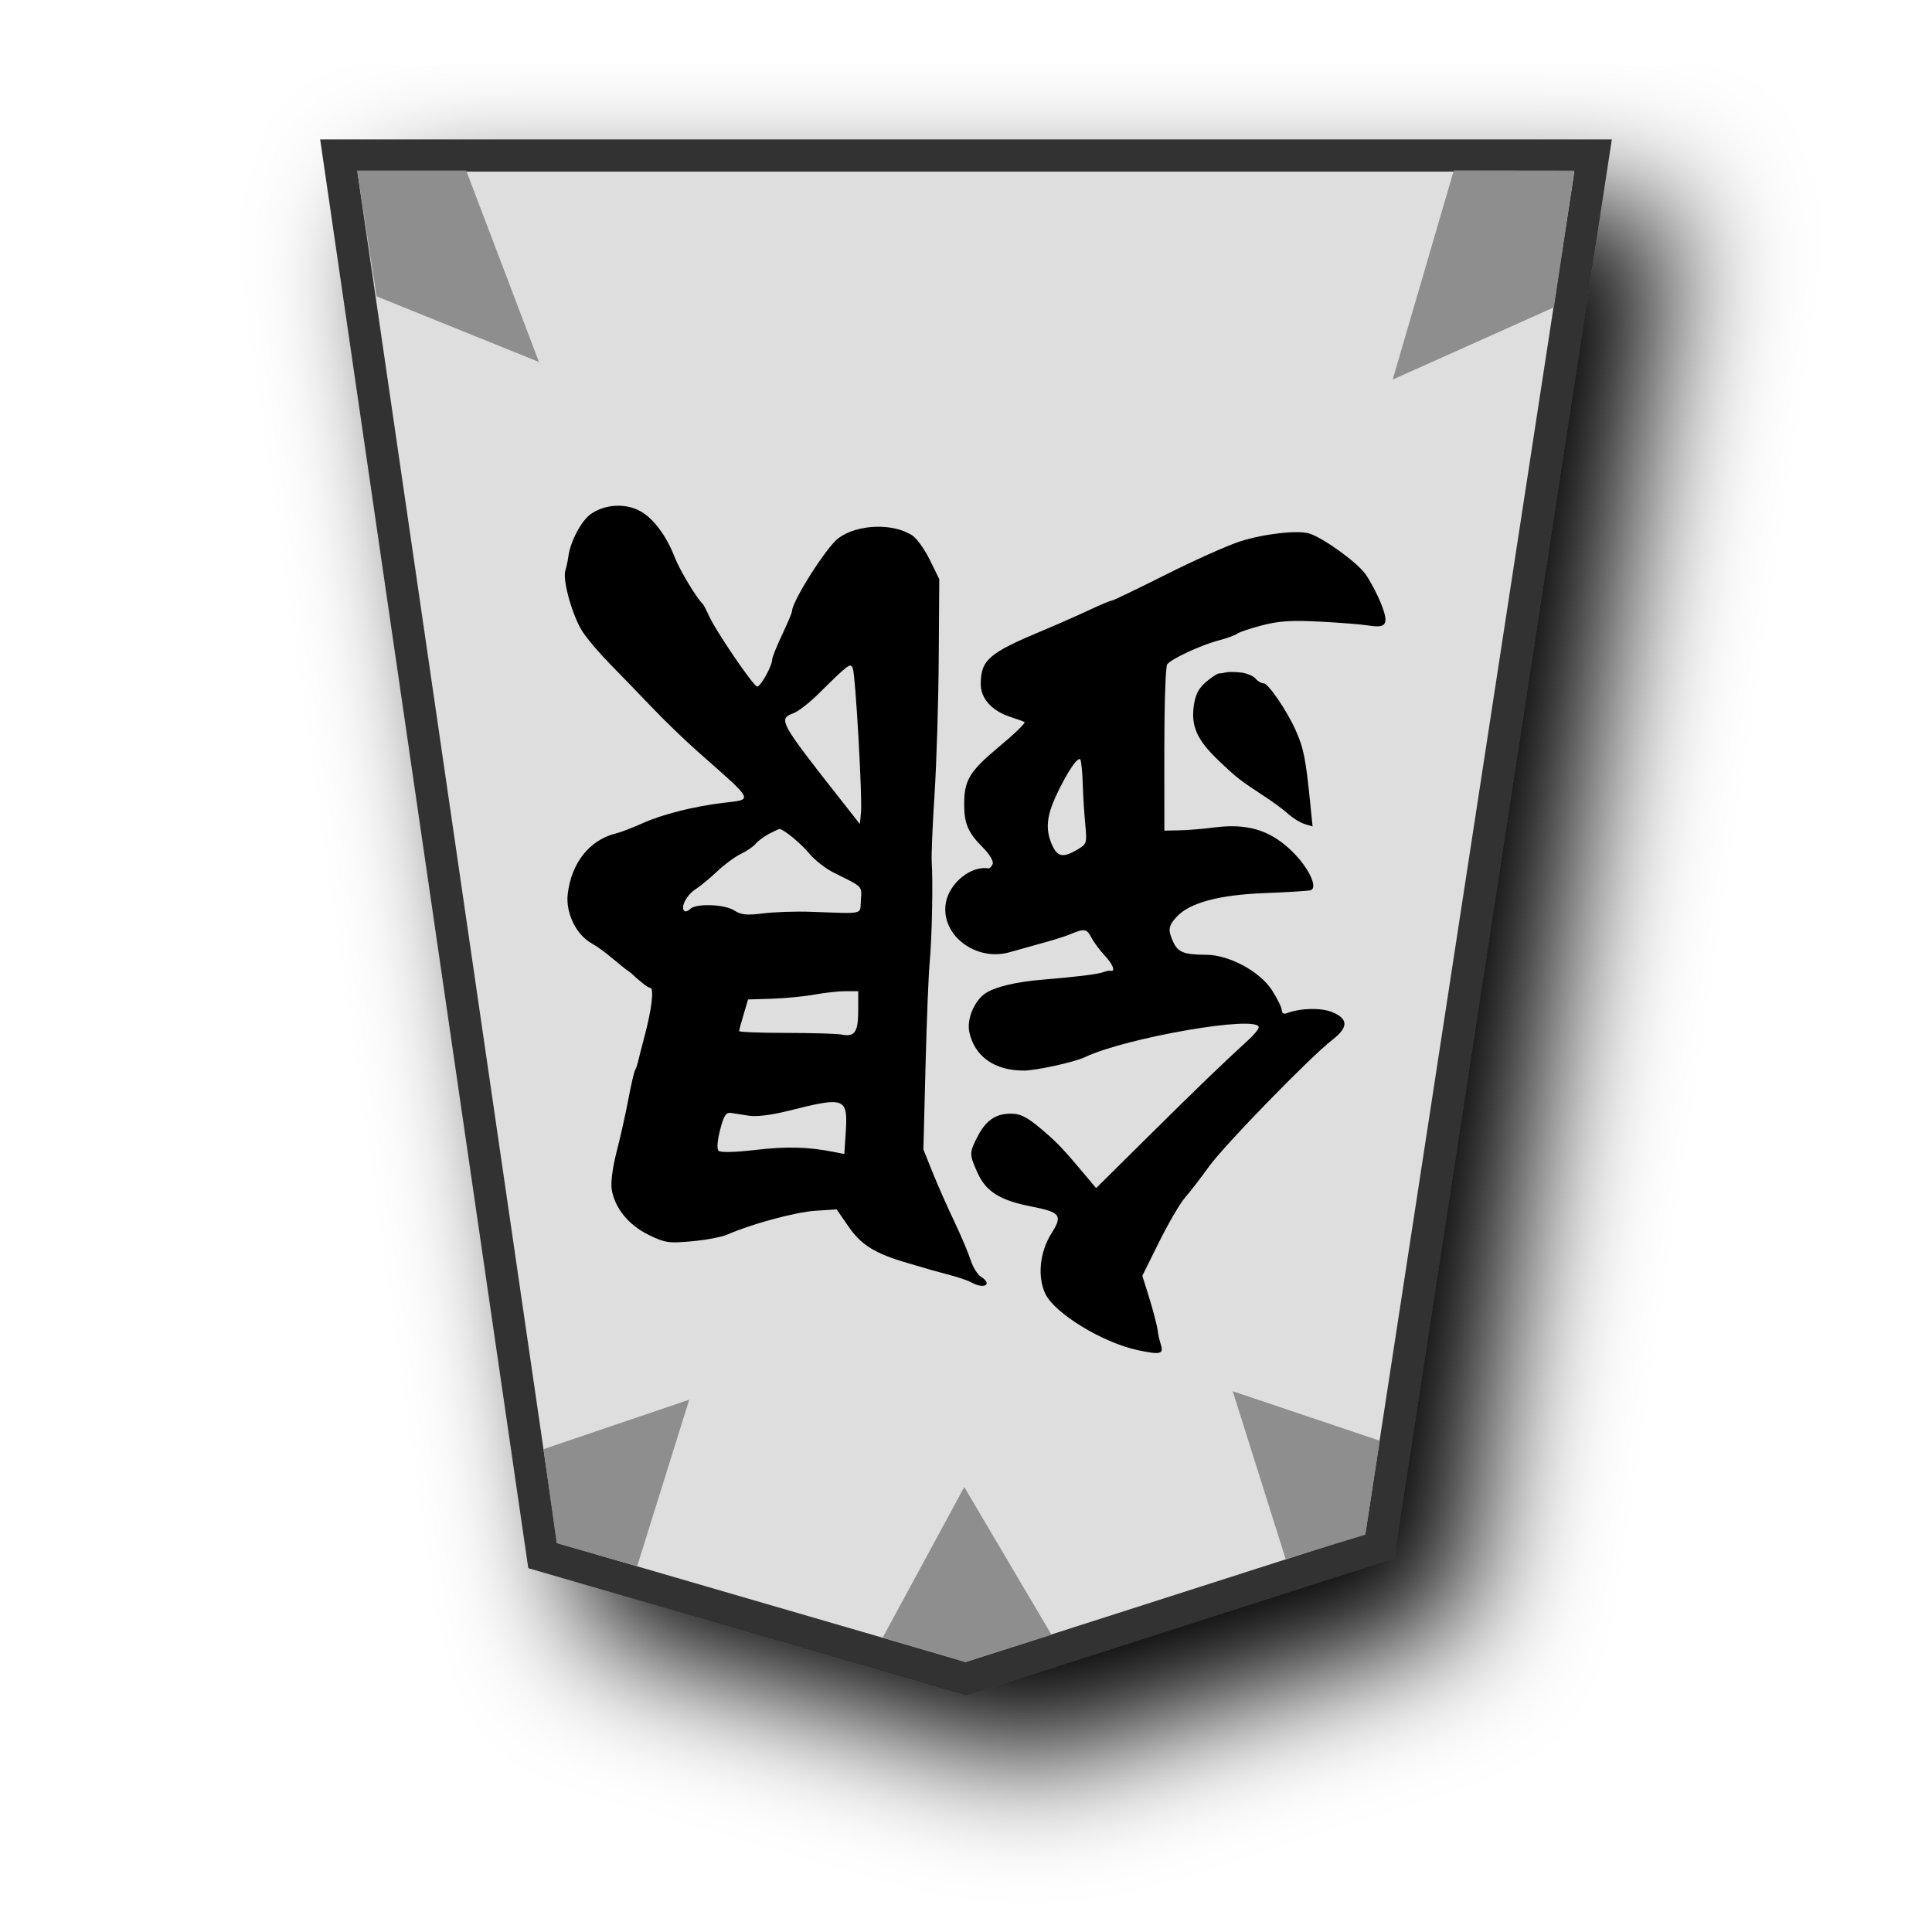
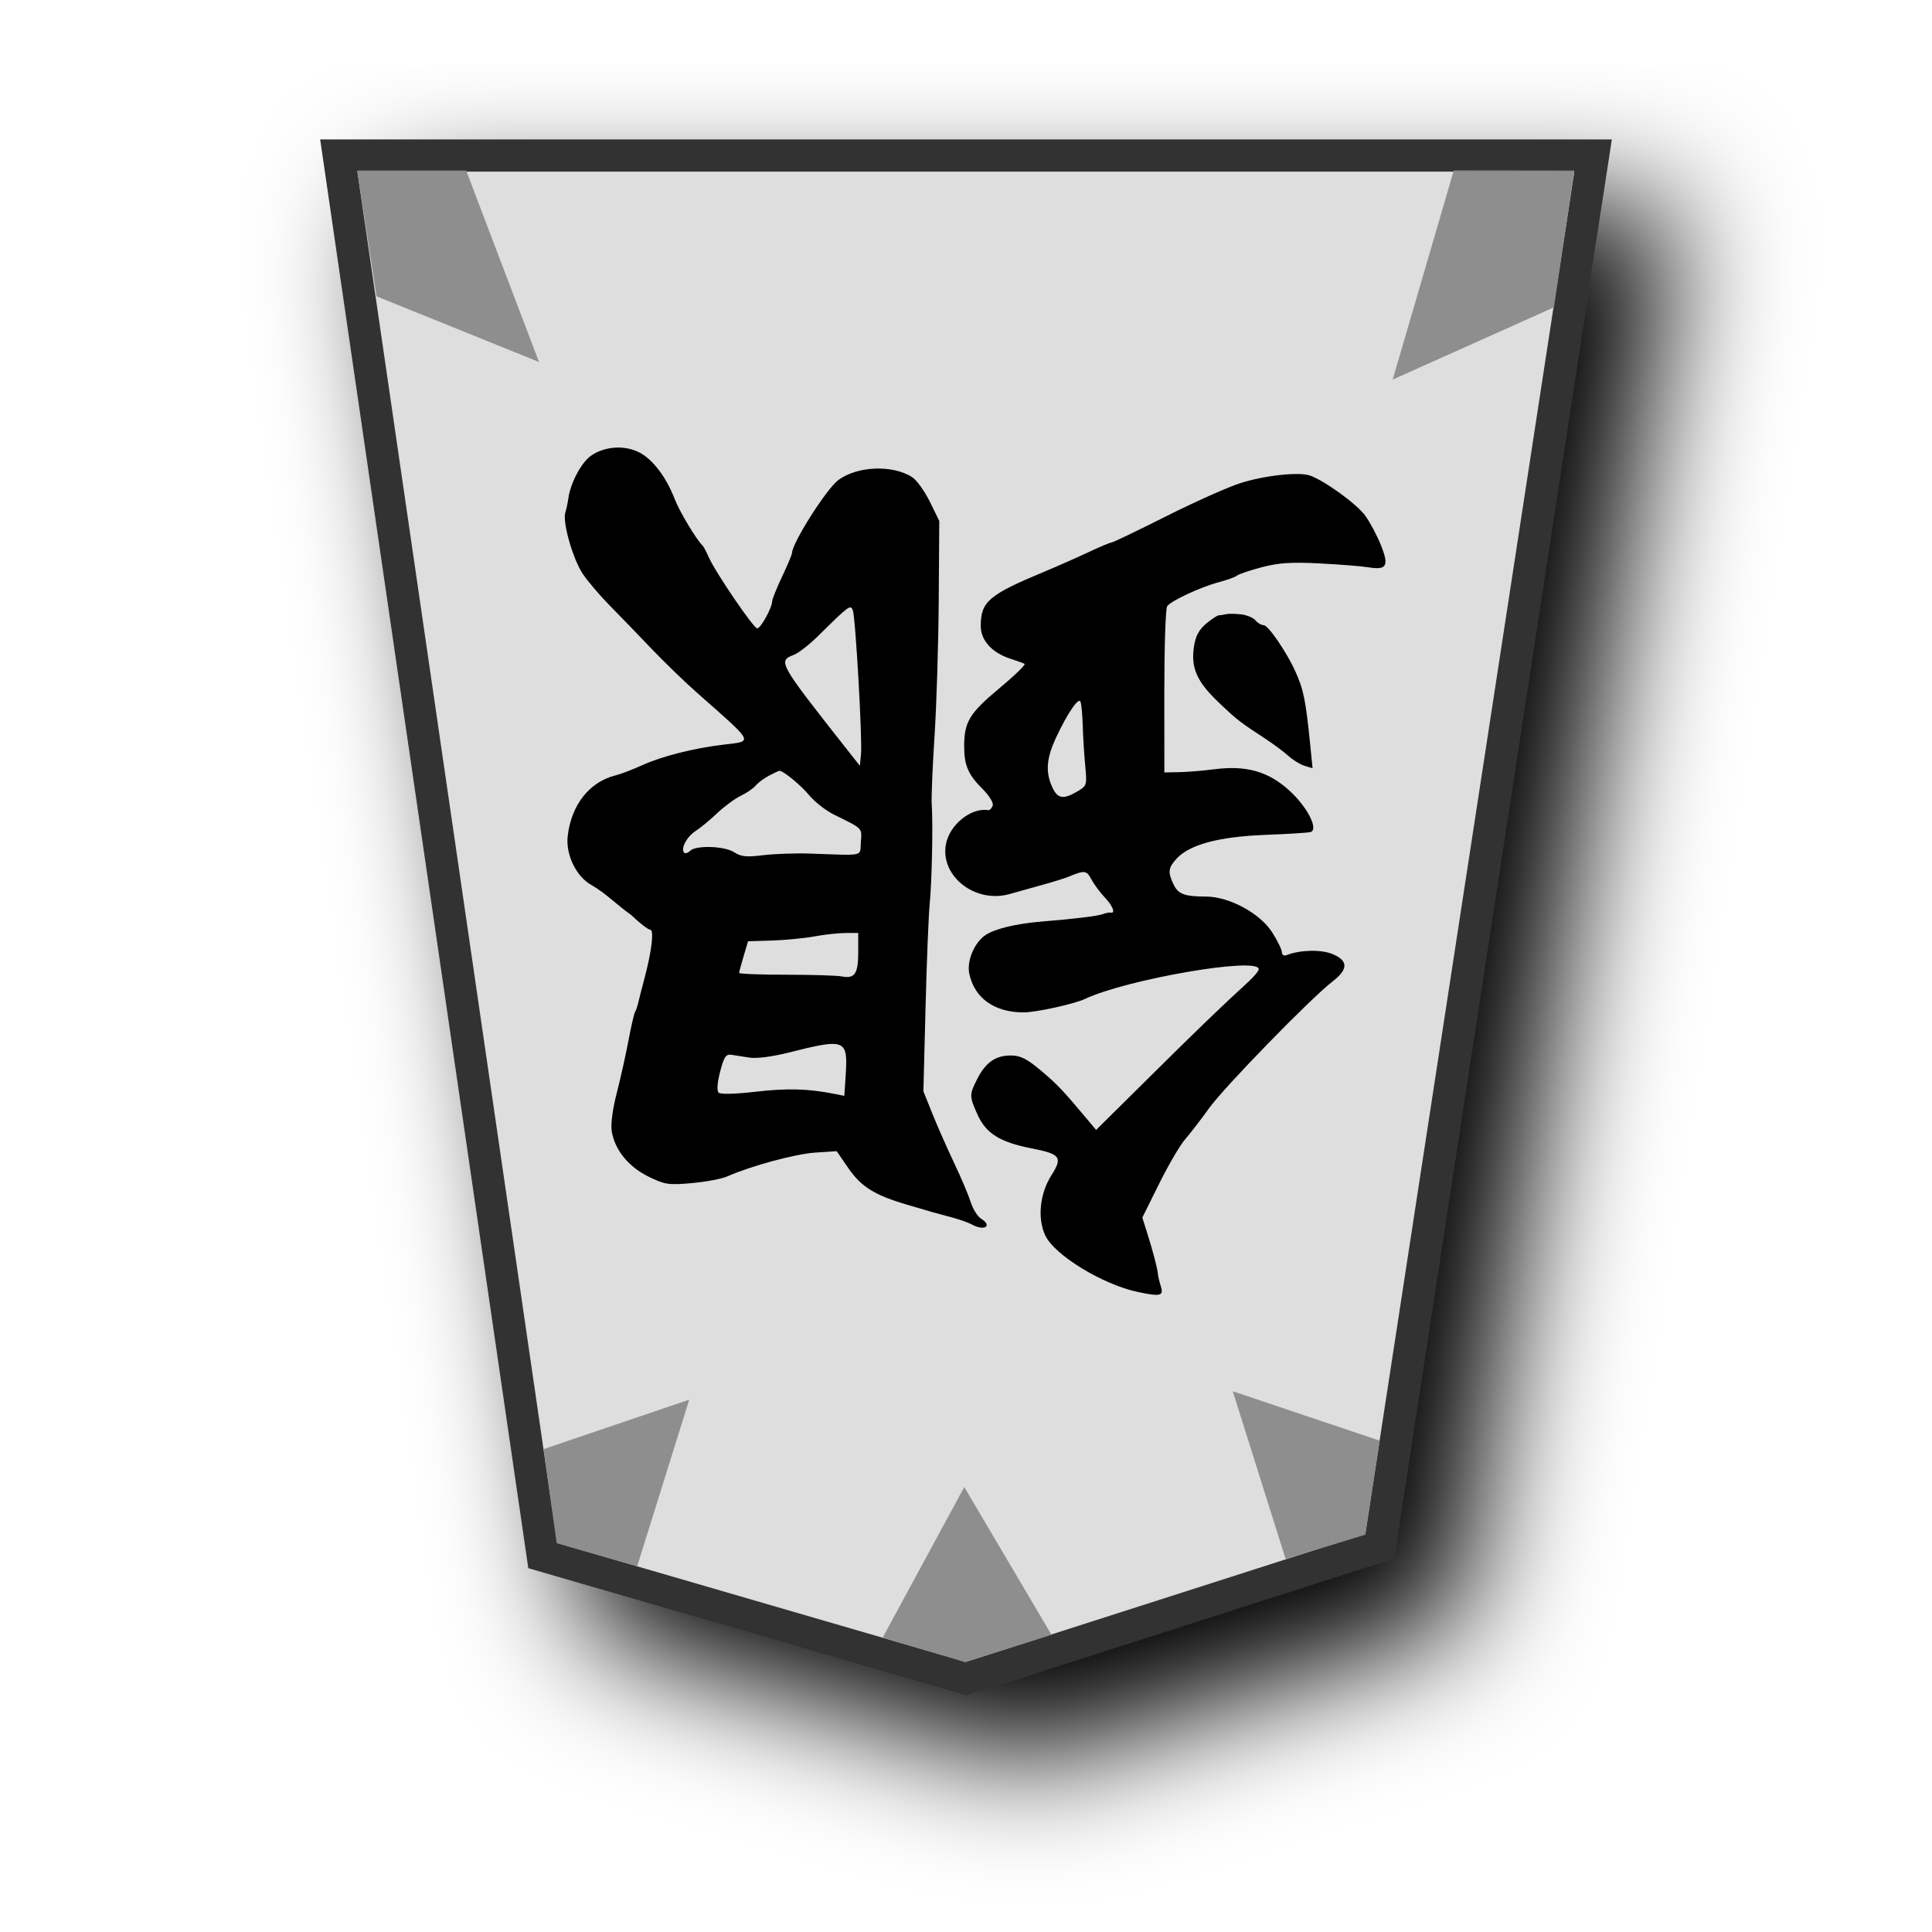
<svg xmlns="http://www.w3.org/2000/svg" width="60" height="60" version="1.1" id="svg2">
  <defs id="defs1">
    <filter id="1GI_svg__a" x="-0.138" y="-0.112" width="1.328" height="1.267">
      <feGaussianBlur in="SourceAlpha" result="blur" stdDeviation="2" id="feGaussianBlur1" />
      <feOffset dx="2" dy="2" result="offsetBlur" id="feOffset1" />
      <feBlend in="SourceGraphic" in2="offsetBlur" id="feBlend1" />
    </filter>
-     <filter id="1OU_svg__a" x="-0.133" y="-0.108" width="1.317" height="1.257">
-       <feGaussianBlur in="SourceAlpha" result="blur" stdDeviation="2" id="feGaussianBlur1-9" />
-       <feOffset dx="2" dy="2" result="offsetBlur" id="feOffset1-2" />
-       <feBlend in="SourceGraphic" in2="offsetBlur" id="feBlend1-4" mode="normal" />
-     </filter>
-     <filter id="0KI_svg__a" x="-0.135" y="-0.111" width="1.32" height="1.263">
-       <feGaussianBlur in="SourceAlpha" result="blur" stdDeviation="2" id="feGaussianBlur1-8" />
-       <feOffset dx="2" dy="2" result="offsetBlur" id="feOffset1-6" />
-       <feBlend in="SourceGraphic" in2="offsetBlur" id="feBlend1-43" mode="normal" />
-     </filter>
-     <filter id="0KI_svg__a-2" x="-0.135" y="-0.111" width="1.32" height="1.263">
-       <feGaussianBlur in="SourceAlpha" result="blur" stdDeviation="2" id="feGaussianBlur1-2" />
-       <feOffset dx="2" dy="2" result="offsetBlur" id="feOffset1-4" />
-       <feBlend in="SourceGraphic" in2="offsetBlur" id="feBlend1-6" mode="normal" />
-     </filter>
  </defs>
  <g fill="#ececec" filter="url(#1GI_svg__a)" id="g1">
    <path fill="#fdeb98" d="M 42.848,48.016 49.475,4.829 H 10.521 l 6.334,43.482 13.145,3.824 z" id="path1" style="stroke:#333333;fill:#dfdede;fill-opacity:1" />
  </g>
-   <path d="m 19.875,15.868 c 0.415,0.226 0.821,0.768 1.083,1.448 0.149,0.386 0.669,1.25 0.865,1.439 0.029,0.028 0.112,0.184 0.183,0.347 0.209,0.475 1.398,2.223 1.511,2.22 0.108,-0.002 0.463,-0.645 0.463,-0.84 0,-0.063 0.139,-0.408 0.308,-0.767 0.17,-0.359 0.308,-0.688 0.308,-0.73 0,-0.309 1.072,-1.998 1.441,-2.271 0.592,-0.438 1.696,-0.478 2.297,-0.084 0.139,0.091 0.383,0.433 0.544,0.76 l 0.292,0.595 -0.017,2.467 c -0.009,1.357 -0.068,3.253 -0.13,4.214 -0.063,0.961 -0.102,1.909 -0.088,2.107 0.043,0.608 0.007,2.379 -0.061,3.084 -0.036,0.367 -0.095,1.832 -0.131,3.255 l -0.066,2.587 0.282,0.702 c 0.155,0.386 0.458,1.072 0.673,1.524 0.215,0.452 0.446,0.998 0.514,1.213 0.068,0.215 0.211,0.446 0.319,0.513 0.375,0.234 0.101,0.4 -0.294,0.178 -0.098,-0.055 -0.387,-0.156 -0.641,-0.223 -0.254,-0.067 -0.509,-0.136 -0.565,-0.153 -0.057,-0.017 -0.406,-0.119 -0.778,-0.228 -1.021,-0.298 -1.443,-0.56 -1.843,-1.143 l -0.36,-0.524 -0.668,0.044 c -0.618,0.041 -1.995,0.414 -2.726,0.738 -0.171,0.076 -0.666,0.17 -1.101,0.209 -0.726,0.066 -0.837,0.049 -1.347,-0.2 -0.619,-0.303 -1.045,-0.825 -1.143,-1.4 -0.037,-0.22 0.022,-0.679 0.151,-1.182 0.117,-0.452 0.281,-1.187 0.365,-1.633 0.084,-0.446 0.177,-0.851 0.207,-0.899 0.03,-0.049 0.072,-0.169 0.094,-0.268 0.022,-0.099 0.108,-0.435 0.191,-0.746 0.235,-0.879 0.314,-1.542 0.183,-1.542 -0.062,0 -0.329,-0.207 -0.594,-0.461 -0.42,-0.292 -0.78,-0.669 -1.217,-0.919 -0.48,-0.259 -0.816,-0.946 -0.748,-1.531 0.113,-0.972 0.679,-1.684 1.496,-1.884 0.153,-0.037 0.525,-0.18 0.827,-0.317 0.605,-0.274 1.6,-0.526 2.504,-0.633 0.948,-0.113 0.996,-0.018 -0.803,-1.605 -0.384,-0.339 -1.025,-0.958 -1.423,-1.376 -0.398,-0.418 -0.98,-1.019 -1.292,-1.336 -0.312,-0.317 -0.691,-0.762 -0.841,-0.988 -0.312,-0.469 -0.636,-1.612 -0.542,-1.909 0.035,-0.109 0.076,-0.303 0.093,-0.43 0.059,-0.467 0.399,-1.113 0.697,-1.325 0.428,-0.305 1.071,-0.345 1.527,-0.096 z m 5.533,5.689 c -0.272,0.269 -0.613,0.534 -0.756,0.588 -0.498,0.189 -0.469,0.243 1.566,2.828 l 0.486,0.617 0.035,-0.36 c 0.045,-0.466 -0.17,-4.251 -0.254,-4.469 -0.072,-0.187 -0.114,-0.155 -1.077,0.796 z M 23.89,25.892 c -0.157,0.081 -0.346,0.221 -0.42,0.31 -0.074,0.09 -0.283,0.233 -0.464,0.319 -0.181,0.086 -0.51,0.328 -0.731,0.538 -0.221,0.21 -0.526,0.462 -0.677,0.559 -0.273,0.176 -0.469,0.552 -0.349,0.671 0.034,0.034 0.117,0.007 0.184,-0.059 0.18,-0.18 1.073,-0.15 1.373,0.047 0.207,0.136 0.381,0.153 0.896,0.089 0.351,-0.043 1.009,-0.066 1.461,-0.05 1.726,0.059 1.538,0.103 1.572,-0.362 0.032,-0.444 0.076,-0.399 -0.832,-0.847 -0.256,-0.126 -0.605,-0.398 -0.774,-0.604 -0.254,-0.308 -0.798,-0.756 -0.922,-0.759 -0.017,-3.78e-4 -0.159,0.066 -0.316,0.147 z m 1.408,4.995 c -0.313,0.058 -0.907,0.116 -1.318,0.129 l -0.748,0.023 -0.138,0.463 c -0.076,0.254 -0.139,0.488 -0.14,0.519 -7.73e-4,0.031 0.658,0.057 1.463,0.057 0.806,3.9e-4 1.58,0.024 1.722,0.052 0.403,0.081 0.514,-0.079 0.514,-0.744 v -0.604 h -0.392 c -0.216,0 -0.649,0.047 -0.962,0.105 z m -0.847,3.618 c -0.488,0.123 -0.961,0.181 -1.182,0.146 -0.203,-0.033 -0.457,-0.073 -0.565,-0.088 -0.159,-0.023 -0.224,0.077 -0.34,0.526 -0.088,0.34 -0.106,0.591 -0.048,0.65 0.058,0.058 0.501,0.048 1.146,-0.027 0.975,-0.113 1.631,-0.096 2.435,0.063 l 0.324,0.064 0.04,-0.601 c 0.077,-1.168 0.016,-1.193 -1.81,-0.732 z M 40.683,16.575 c 0.463,0.165 1.459,0.889 1.718,1.249 0.152,0.212 0.374,0.631 0.492,0.932 0.25,0.635 0.172,0.763 -0.411,0.667 -0.198,-0.032 -0.869,-0.086 -1.49,-0.118 -0.884,-0.046 -1.277,-0.021 -1.799,0.116 -0.367,0.096 -0.714,0.213 -0.771,0.259 -0.057,0.046 -0.311,0.139 -0.565,0.206 -0.572,0.152 -1.49,0.578 -1.61,0.748 -0.049,0.069 -0.088,1.259 -0.088,2.644 l 0.001,2.518 0.463,-0.009 c 0.254,-0.004 0.741,-0.045 1.081,-0.089 1.002,-0.129 1.687,0.065 2.342,0.664 0.557,0.509 0.911,1.203 0.655,1.285 -0.066,0.021 -0.699,0.061 -1.406,0.088 -1.433,0.055 -2.345,0.298 -2.75,0.734 -0.265,0.286 -0.282,0.418 -0.103,0.798 0.146,0.309 0.339,0.382 1.012,0.384 0.723,0.002 1.681,0.521 2.057,1.114 0.164,0.258 0.298,0.535 0.298,0.614 0,0.081 0.063,0.121 0.141,0.091 0.433,-0.166 1.08,-0.181 1.434,-0.033 0.492,0.205 0.491,0.472 -0.002,0.852 -0.676,0.521 -3.358,3.274 -3.834,3.936 -0.254,0.354 -0.59,0.789 -0.745,0.967 -0.156,0.178 -0.518,0.798 -0.805,1.376 l -0.522,1.052 0.154,0.489 c 0.186,0.592 0.306,1.053 0.33,1.26 0.009,0.085 0.049,0.254 0.088,0.377 0.098,0.309 -7.81e-4,0.334 -0.709,0.185 -1.093,-0.231 -2.585,-1.141 -2.876,-1.753 -0.251,-0.53 -0.173,-1.3 0.191,-1.874 0.355,-0.561 0.283,-0.657 -0.626,-0.835 -0.97,-0.19 -1.406,-0.462 -1.666,-1.038 -0.262,-0.58 -0.263,-0.626 -0.009,-1.123 0.26,-0.51 0.566,-0.722 1.04,-0.722 0.296,0 0.494,0.099 0.928,0.463 0.505,0.424 0.696,0.625 1.462,1.541 l 0.258,0.308 1.677,-1.661 c 1.527,-1.512 2.15,-2.112 3.058,-2.946 0.173,-0.159 0.315,-0.332 0.315,-0.385 0,-0.398 -4.122,0.319 -5.396,0.924 -0.332,0.157 -1.525,0.419 -1.908,0.418 -0.907,-0.002 -1.524,-0.442 -1.685,-1.202 -0.084,-0.398 0.16,-0.974 0.509,-1.203 0.3,-0.196 0.952,-0.352 1.748,-0.417 1.034,-0.084 1.74,-0.171 1.902,-0.234 0.085,-0.033 0.189,-0.053 0.231,-0.044 0.162,0.034 0.066,-0.21 -0.187,-0.476 -0.145,-0.153 -0.33,-0.404 -0.412,-0.557 -0.149,-0.281 -0.211,-0.288 -0.712,-0.079 -0.113,0.047 -0.483,0.162 -0.822,0.255 -0.339,0.093 -0.786,0.218 -0.993,0.278 -1.072,0.311 -2.176,-0.548 -1.989,-1.546 0.114,-0.606 0.782,-1.143 1.314,-1.056 0.044,0.007 0.106,-0.054 0.137,-0.136 0.034,-0.088 -0.096,-0.303 -0.317,-0.525 -0.445,-0.445 -0.568,-0.731 -0.568,-1.323 0,-0.755 0.166,-1.028 1.086,-1.795 0.476,-0.396 0.831,-0.74 0.789,-0.764 -0.042,-0.023 -0.238,-0.095 -0.437,-0.159 -0.574,-0.185 -0.925,-0.572 -0.923,-1.02 0.003,-0.754 0.247,-0.963 1.951,-1.674 0.424,-0.177 1.056,-0.456 1.405,-0.62 0.348,-0.164 0.668,-0.298 0.71,-0.298 0.042,0 0.798,-0.363 1.679,-0.806 0.882,-0.444 1.92,-0.908 2.308,-1.033 0.749,-0.241 1.833,-0.36 2.173,-0.238 z m -7.888,8.142 c -0.288,0.618 -0.327,1.033 -0.141,1.48 0.174,0.416 0.346,0.457 0.8,0.191 0.299,-0.175 0.306,-0.195 0.249,-0.797 -0.032,-0.339 -0.067,-0.894 -0.077,-1.233 -0.009,-0.339 -0.041,-0.68 -0.069,-0.757 -0.056,-0.157 -0.411,0.363 -0.763,1.117 z m 5.747,-3.832 c 0.18,0.023 0.382,0.107 0.449,0.189 0.068,0.082 0.182,0.148 0.254,0.148 0.142,0 0.716,0.841 0.989,1.448 0.251,0.559 0.317,0.885 0.458,2.29 l 0.071,0.705 -0.246,-0.074 c -0.135,-0.041 -0.361,-0.179 -0.503,-0.307 -0.141,-0.128 -0.46,-0.366 -0.708,-0.528 -0.814,-0.533 -0.897,-0.598 -1.482,-1.157 -0.656,-0.628 -0.843,-1.056 -0.745,-1.711 0.049,-0.325 0.154,-0.523 0.378,-0.712 0.171,-0.144 0.349,-0.261 0.397,-0.261 0.048,0 0.148,-0.016 0.223,-0.034 0.075,-0.019 0.284,-0.016 0.463,0.006 z" style="fill:#000000;stroke-width:0.388" id="path1-3" />
+   <path d="m 19.875,14.061 c 0.415,0.226 0.821,0.768 1.083,1.448 0.149,0.386 0.669,1.25 0.865,1.439 0.029,0.028 0.112,0.184 0.183,0.347 0.209,0.475 1.398,2.223 1.511,2.22 0.108,-0.002 0.463,-0.645 0.463,-0.84 0,-0.063 0.139,-0.408 0.308,-0.767 0.17,-0.359 0.308,-0.688 0.308,-0.73 0,-0.309 1.072,-1.998 1.441,-2.271 0.592,-0.438 1.696,-0.478 2.297,-0.084 0.139,0.091 0.383,0.433 0.544,0.76 l 0.292,0.595 -0.017,2.467 c -0.009,1.357 -0.068,3.253 -0.13,4.214 -0.063,0.961 -0.102,1.909 -0.088,2.107 0.043,0.608 0.007,2.379 -0.061,3.084 -0.036,0.367 -0.095,1.832 -0.131,3.255 l -0.066,2.587 0.282,0.702 c 0.155,0.386 0.458,1.072 0.673,1.524 0.215,0.452 0.446,0.998 0.514,1.213 0.068,0.215 0.211,0.446 0.319,0.513 0.375,0.234 0.101,0.4 -0.294,0.178 -0.098,-0.055 -0.387,-0.156 -0.641,-0.223 -0.254,-0.067 -0.509,-0.136 -0.565,-0.153 -0.057,-0.017 -0.406,-0.119 -0.778,-0.228 -1.021,-0.298 -1.443,-0.56 -1.843,-1.143 l -0.36,-0.524 -0.668,0.044 c -0.618,0.041 -1.995,0.414 -2.726,0.738 -0.171,0.076 -0.666,0.17 -1.101,0.209 -0.726,0.066 -0.837,0.049 -1.347,-0.2 -0.619,-0.303 -1.045,-0.825 -1.143,-1.4 -0.037,-0.22 0.022,-0.679 0.151,-1.182 0.117,-0.452 0.281,-1.187 0.365,-1.633 0.084,-0.446 0.177,-0.851 0.207,-0.899 0.03,-0.049 0.072,-0.169 0.094,-0.268 0.022,-0.099 0.108,-0.435 0.191,-0.746 0.235,-0.879 0.314,-1.542 0.183,-1.542 -0.062,0 -0.329,-0.207 -0.594,-0.461 -0.42,-0.292 -0.78,-0.669 -1.217,-0.919 -0.48,-0.259 -0.816,-0.946 -0.748,-1.531 0.113,-0.972 0.679,-1.684 1.496,-1.884 0.153,-0.037 0.525,-0.18 0.827,-0.317 0.605,-0.274 1.6,-0.526 2.504,-0.633 0.948,-0.113 0.996,-0.018 -0.803,-1.605 -0.384,-0.339 -1.025,-0.958 -1.423,-1.376 -0.398,-0.418 -0.98,-1.019 -1.292,-1.336 -0.312,-0.317 -0.691,-0.762 -0.841,-0.988 -0.312,-0.469 -0.636,-1.612 -0.542,-1.909 0.035,-0.109 0.076,-0.303 0.093,-0.43 0.059,-0.467 0.399,-1.113 0.697,-1.325 0.428,-0.305 1.071,-0.345 1.527,-0.096 z m 5.533,5.689 c -0.272,0.269 -0.613,0.534 -0.756,0.588 -0.498,0.189 -0.469,0.243 1.566,2.828 l 0.486,0.617 0.035,-0.36 c 0.045,-0.466 -0.17,-4.251 -0.254,-4.469 -0.072,-0.187 -0.114,-0.155 -1.077,0.796 z M 23.89,24.085 c -0.157,0.081 -0.346,0.221 -0.42,0.31 -0.074,0.09 -0.283,0.233 -0.464,0.319 -0.181,0.086 -0.51,0.328 -0.731,0.538 -0.221,0.21 -0.526,0.462 -0.677,0.559 -0.273,0.176 -0.469,0.552 -0.349,0.671 0.034,0.034 0.117,0.007 0.184,-0.059 0.18,-0.18 1.073,-0.15 1.373,0.047 0.207,0.136 0.381,0.153 0.896,0.089 0.351,-0.043 1.009,-0.066 1.461,-0.05 1.726,0.059 1.538,0.103 1.572,-0.362 0.032,-0.444 0.076,-0.399 -0.832,-0.847 -0.256,-0.126 -0.605,-0.398 -0.774,-0.604 -0.254,-0.308 -0.798,-0.756 -0.922,-0.759 -0.017,-3.78e-4 -0.159,0.066 -0.316,0.147 z m 1.408,4.995 c -0.313,0.058 -0.907,0.116 -1.318,0.129 l -0.748,0.023 -0.138,0.463 c -0.076,0.254 -0.139,0.488 -0.14,0.519 -7.73e-4,0.031 0.658,0.057 1.463,0.057 0.806,3.9e-4 1.58,0.024 1.722,0.052 0.403,0.081 0.514,-0.079 0.514,-0.744 v -0.604 h -0.392 c -0.216,0 -0.649,0.047 -0.962,0.105 z m -0.847,3.618 c -0.488,0.123 -0.961,0.181 -1.182,0.146 -0.203,-0.033 -0.457,-0.073 -0.565,-0.088 -0.159,-0.023 -0.224,0.077 -0.34,0.526 -0.088,0.34 -0.106,0.591 -0.048,0.65 0.058,0.058 0.501,0.048 1.146,-0.027 0.975,-0.113 1.631,-0.096 2.435,0.063 l 0.324,0.064 0.04,-0.601 c 0.077,-1.168 0.016,-1.193 -1.81,-0.732 z M 40.683,14.768 c 0.463,0.165 1.459,0.889 1.718,1.249 0.152,0.212 0.374,0.631 0.492,0.932 0.25,0.635 0.172,0.763 -0.411,0.667 -0.198,-0.032 -0.869,-0.086 -1.49,-0.118 -0.884,-0.046 -1.277,-0.021 -1.799,0.116 -0.367,0.096 -0.714,0.213 -0.771,0.259 -0.057,0.046 -0.311,0.139 -0.565,0.206 -0.572,0.152 -1.49,0.578 -1.61,0.748 -0.049,0.069 -0.088,1.259 -0.088,2.644 l 0.001,2.518 0.463,-0.009 c 0.254,-0.004 0.741,-0.045 1.081,-0.089 1.002,-0.129 1.687,0.065 2.342,0.664 0.557,0.509 0.911,1.203 0.655,1.285 -0.066,0.021 -0.699,0.061 -1.406,0.088 -1.433,0.055 -2.345,0.298 -2.75,0.734 -0.265,0.286 -0.282,0.418 -0.103,0.798 0.146,0.309 0.339,0.382 1.012,0.384 0.723,0.002 1.681,0.521 2.057,1.114 0.164,0.258 0.298,0.535 0.298,0.614 0,0.081 0.063,0.121 0.141,0.091 0.433,-0.166 1.08,-0.181 1.434,-0.033 0.492,0.205 0.491,0.472 -0.002,0.852 -0.676,0.521 -3.358,3.274 -3.834,3.936 -0.254,0.354 -0.59,0.789 -0.745,0.967 -0.156,0.178 -0.518,0.798 -0.805,1.376 l -0.522,1.052 0.154,0.489 c 0.186,0.592 0.306,1.053 0.33,1.26 0.009,0.085 0.049,0.254 0.088,0.377 0.098,0.309 -7.81e-4,0.334 -0.709,0.185 -1.093,-0.231 -2.585,-1.141 -2.876,-1.753 -0.251,-0.53 -0.173,-1.3 0.191,-1.874 0.355,-0.561 0.283,-0.657 -0.626,-0.835 -0.97,-0.19 -1.406,-0.462 -1.666,-1.038 -0.262,-0.58 -0.263,-0.626 -0.009,-1.123 0.26,-0.51 0.566,-0.722 1.04,-0.722 0.296,0 0.494,0.099 0.928,0.463 0.505,0.424 0.696,0.625 1.462,1.541 l 0.258,0.308 1.677,-1.661 c 1.527,-1.512 2.15,-2.112 3.058,-2.946 0.173,-0.159 0.315,-0.332 0.315,-0.385 0,-0.398 -4.122,0.319 -5.396,0.924 -0.332,0.157 -1.525,0.419 -1.908,0.418 -0.907,-0.002 -1.524,-0.442 -1.685,-1.202 -0.084,-0.398 0.16,-0.974 0.509,-1.203 0.3,-0.196 0.952,-0.352 1.748,-0.417 1.034,-0.084 1.74,-0.171 1.902,-0.234 0.085,-0.033 0.189,-0.053 0.231,-0.044 0.162,0.034 0.066,-0.21 -0.187,-0.476 -0.145,-0.153 -0.33,-0.404 -0.412,-0.557 -0.149,-0.281 -0.211,-0.288 -0.712,-0.079 -0.113,0.047 -0.483,0.162 -0.822,0.255 -0.339,0.093 -0.786,0.218 -0.993,0.278 -1.072,0.311 -2.176,-0.548 -1.989,-1.546 0.114,-0.606 0.782,-1.143 1.314,-1.056 0.044,0.007 0.106,-0.054 0.137,-0.136 0.034,-0.088 -0.096,-0.303 -0.317,-0.525 -0.445,-0.445 -0.568,-0.731 -0.568,-1.323 0,-0.755 0.166,-1.028 1.086,-1.795 0.476,-0.396 0.831,-0.74 0.789,-0.764 -0.042,-0.023 -0.238,-0.095 -0.437,-0.159 -0.574,-0.185 -0.925,-0.572 -0.923,-1.02 0.003,-0.754 0.247,-0.963 1.951,-1.674 0.424,-0.177 1.056,-0.456 1.405,-0.62 0.348,-0.164 0.668,-0.298 0.71,-0.298 0.042,0 0.798,-0.363 1.679,-0.806 0.882,-0.444 1.92,-0.908 2.308,-1.033 0.749,-0.241 1.833,-0.36 2.173,-0.238 z m -7.888,8.142 c -0.288,0.618 -0.327,1.033 -0.141,1.48 0.174,0.416 0.346,0.457 0.8,0.191 0.299,-0.175 0.306,-0.195 0.249,-0.797 -0.032,-0.339 -0.067,-0.894 -0.077,-1.233 -0.009,-0.339 -0.041,-0.68 -0.069,-0.757 -0.056,-0.157 -0.411,0.363 -0.763,1.117 z m 5.747,-3.832 c 0.18,0.023 0.382,0.107 0.449,0.189 0.068,0.082 0.182,0.148 0.254,0.148 0.142,0 0.716,0.841 0.989,1.448 0.251,0.559 0.317,0.885 0.458,2.29 l 0.071,0.705 -0.246,-0.074 c -0.135,-0.041 -0.361,-0.179 -0.503,-0.307 -0.141,-0.128 -0.46,-0.366 -0.708,-0.528 -0.814,-0.533 -0.897,-0.598 -1.482,-1.157 -0.656,-0.628 -0.843,-1.056 -0.745,-1.711 0.049,-0.325 0.154,-0.523 0.378,-0.712 0.171,-0.144 0.349,-0.261 0.397,-0.261 0.048,0 0.148,-0.016 0.223,-0.034 0.075,-0.019 0.284,-0.016 0.463,0.006 z" style="fill:#000000;stroke-width:0.388" id="path1-3" />
  <path d="m 29.974,51.62 2.682,-0.85 -2.71,-4.589 -2.534,4.677 z m 12.428,-3.958 0.448,-2.92 -4.566,-1.536 1.643,5.212 z m -25.115,0.262 -0.407,-2.92 4.525,-1.536 -1.617,5.174 z M 48.259,9.545 l 0.634,-4.249 -3.744,-0.005 -1.898,6.497 z m -36.565,-0.342 -0.603,-3.908 3.386,-0.001 2.262,5.948 z" opacity="0.951" fill="#d38d5f" id="path2181" style="fill:#8b8b8b;fill-opacity:1;stroke:none;stroke-opacity:1;paint-order:stroke fill markers" />
</svg>
